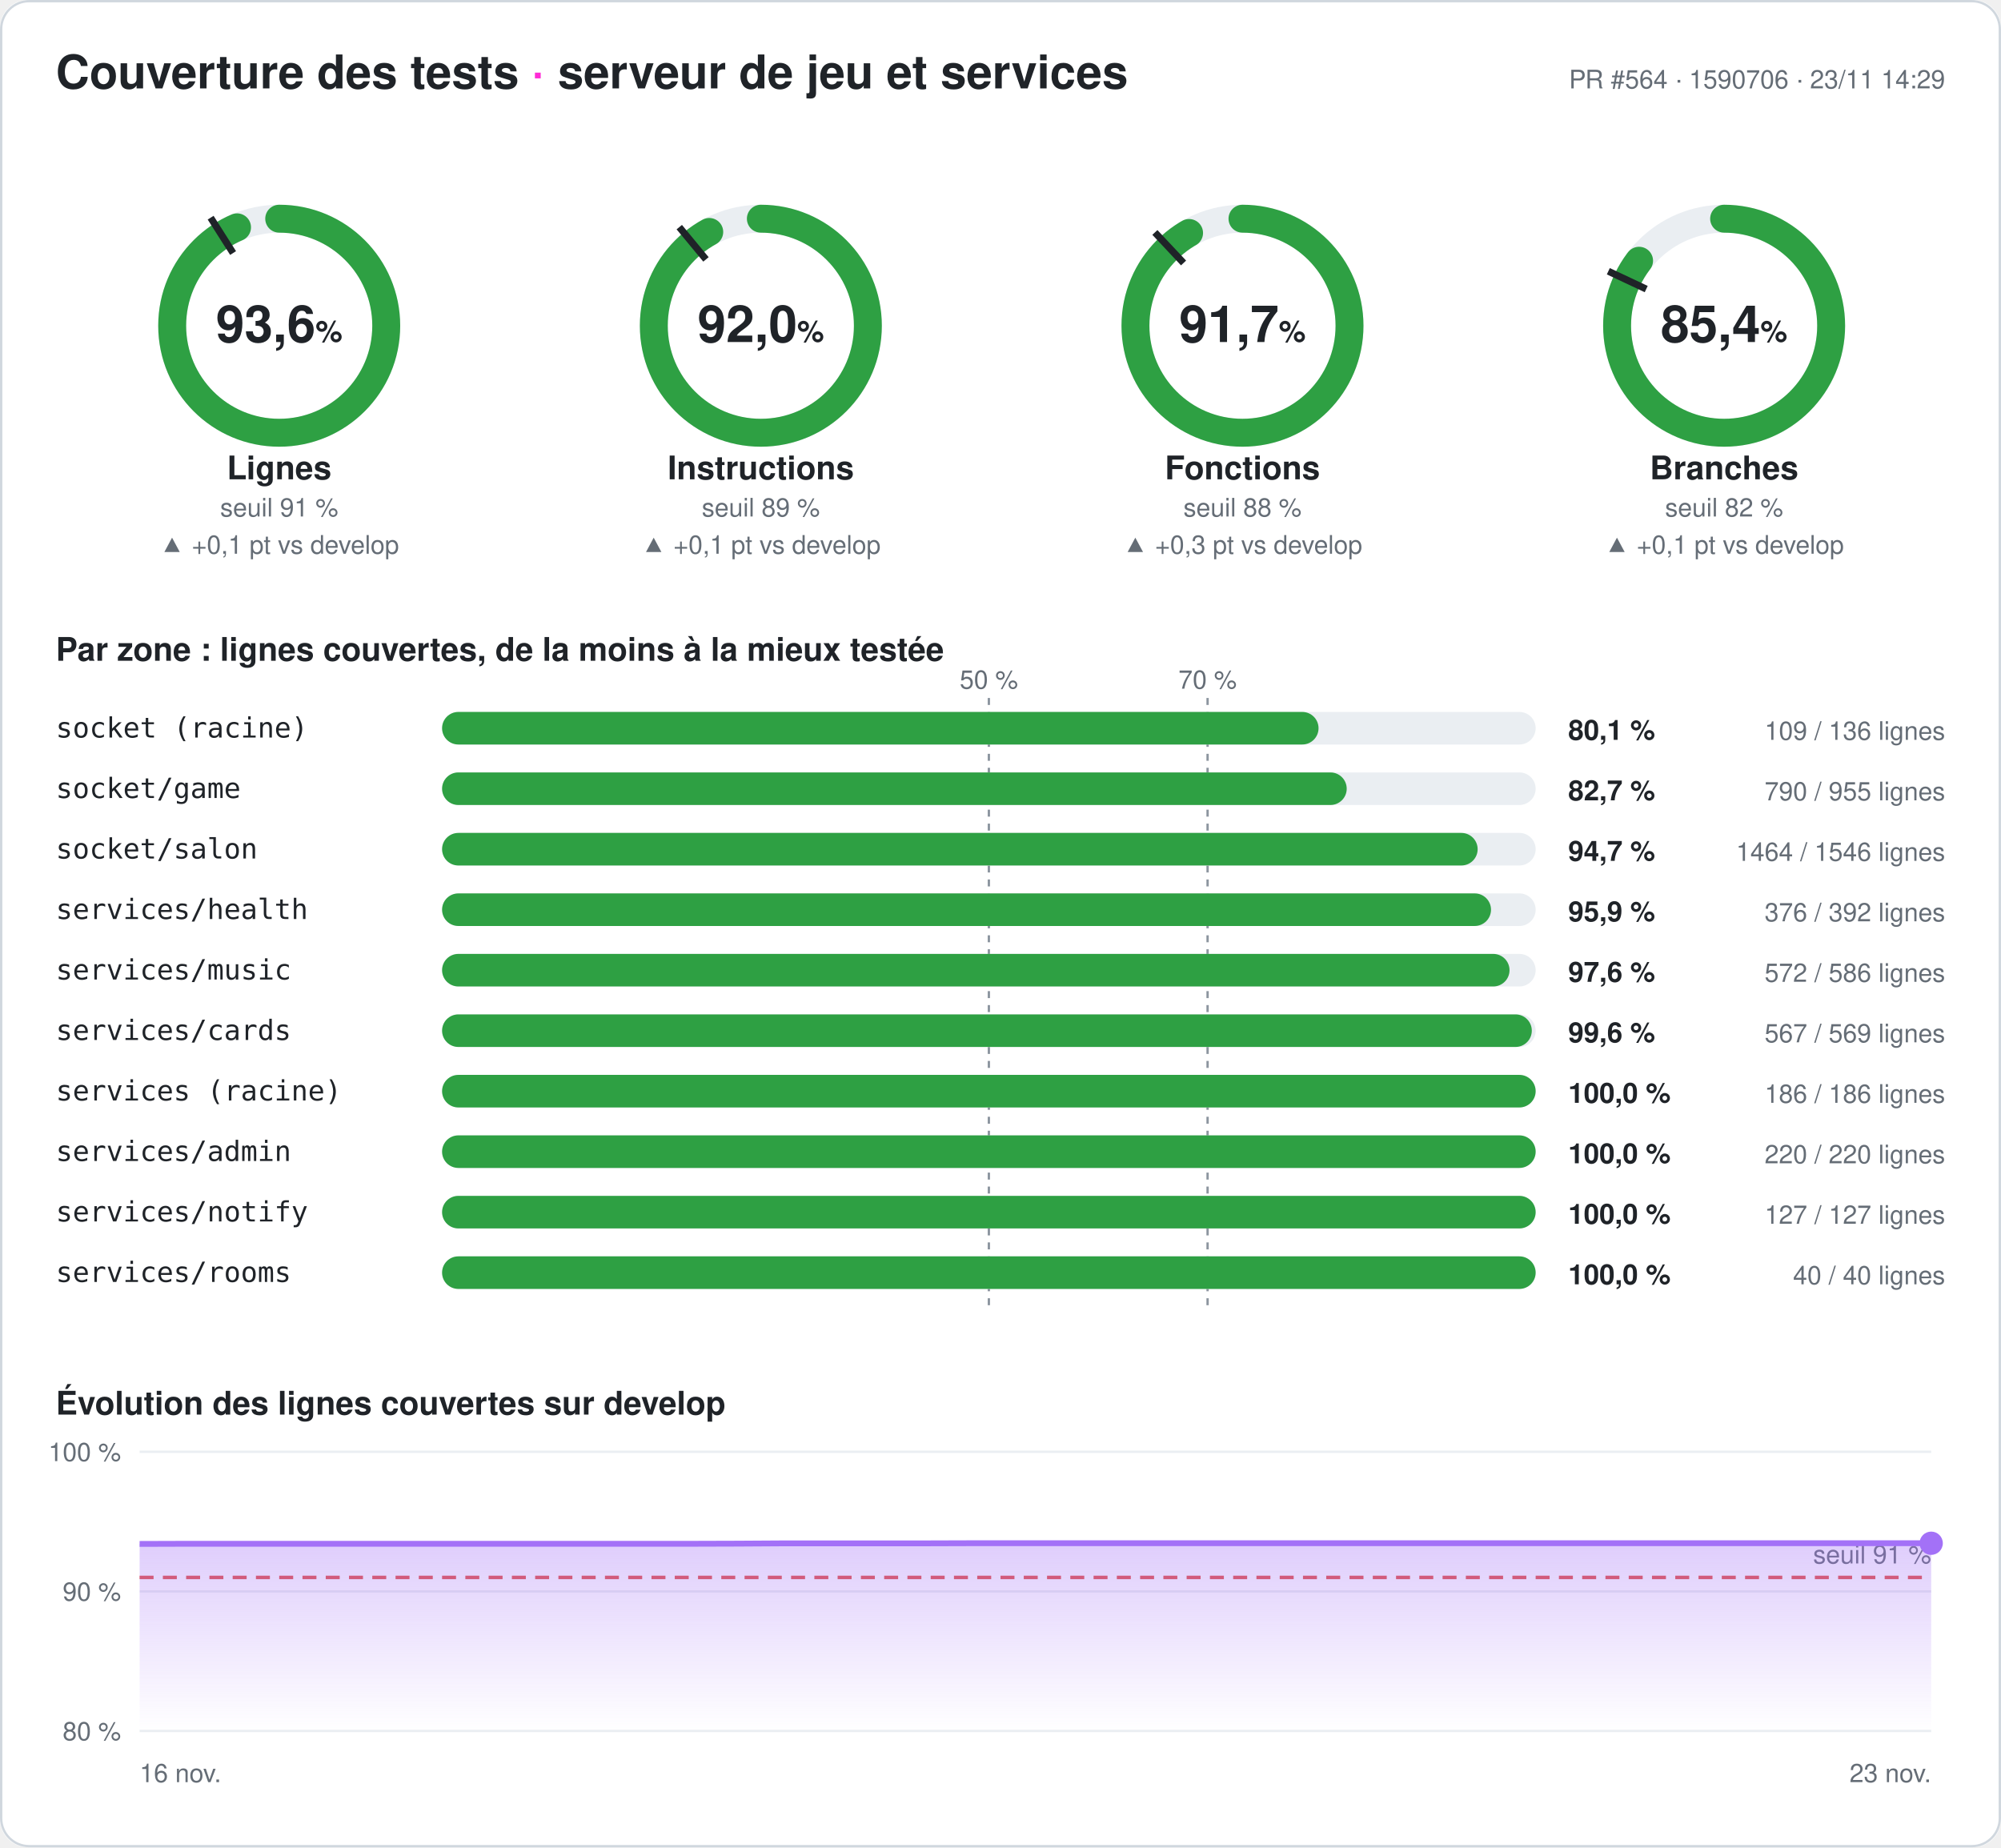
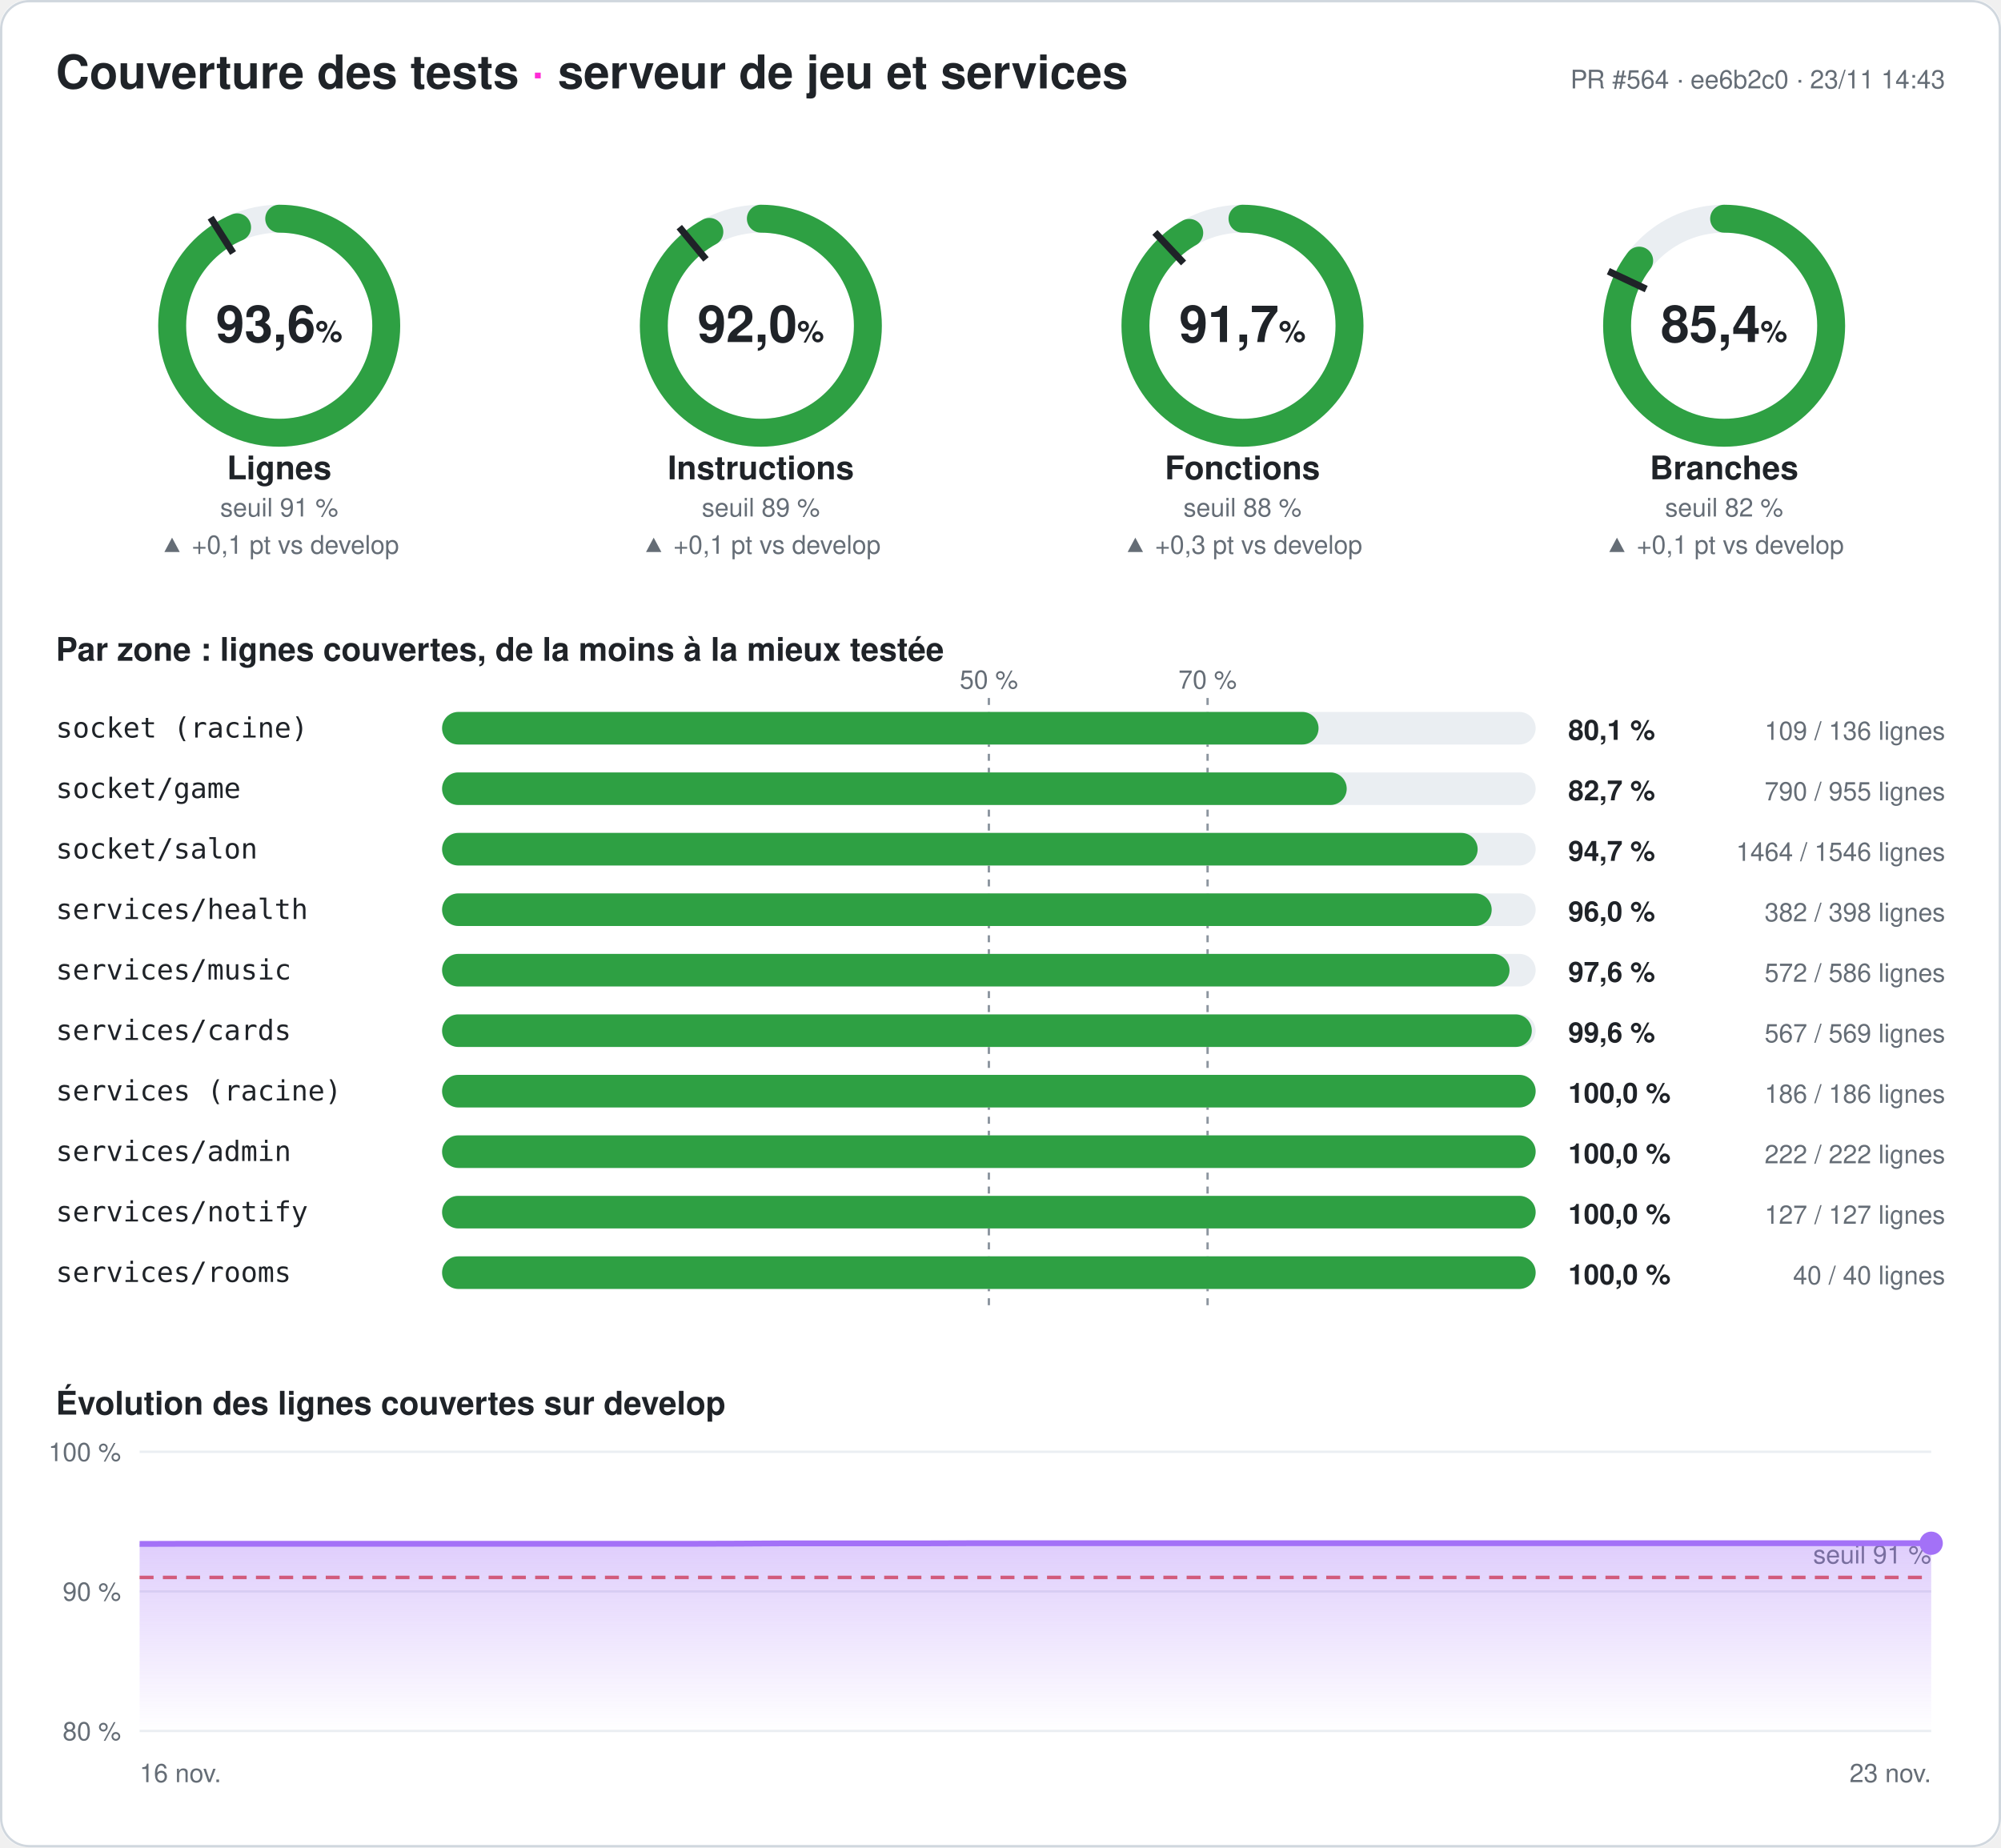
<svg xmlns="http://www.w3.org/2000/svg" width="860" height="794" viewBox="0 0 860 794" font-family="-apple-system,Segoe UI,Helvetica,Arial,sans-serif" role="img" aria-label="Couverture des tests du serveur : 93,6 % des lignes">
  <style>
.fond{fill:#ffffff}.titre{fill:#1f2328;font-size:20px;font-weight:700}.titre2{fill:#1f2328;font-size:14px;font-weight:600}
.valeur{fill:#1f2328;font-size:22px;font-weight:700}.unite{font-size:13px;font-weight:600}.nom{fill:#1f2328;font-size:14px;font-weight:600}
.petit{fill:#656d76;font-size:11px}.zone{fill:#1f2328;font-size:12px;font-family:ui-monospace,Consolas,monospace}
.chiffre{fill:#1f2328;font-size:12px;font-weight:700}.piste{stroke:#eaeef2}.piste-plein{fill:#eaeef2}.trait{stroke:#1f2328}
.repere{stroke:#8c959f;stroke-dasharray:3 3}.grille{stroke:#eaeef2}.bord{fill:none;stroke:#d0d7de}
@media (prefers-color-scheme: dark){.fond{fill:#0d1117}.titre,.titre2,.valeur,.nom,.zone,.chiffre{fill:#e6edf3}.petit{fill:#8d96a0}
.piste{stroke:#21262d}.piste-plein{fill:#21262d}.trait{stroke:#e6edf3}.repere{stroke:#6e7681}.grille{stroke:#21262d}.bord{stroke:#30363d}}
</style>
  <defs>
    <linearGradient id="degrade" x1="0" y1="0" x2="0" y2="1">
      <stop offset="0" stop-color="#a371f7" stop-opacity=".35" />
      <stop offset="1" stop-color="#a371f7" stop-opacity="0" />
    </linearGradient>
  </defs>
  <rect width="860" height="794" rx="12" class="fond" />
  <rect x=".5" y=".5" width="859" height="793" rx="12" class="bord" />
  <text x="24" y="38" class="titre">Couverture des tests <tspan fill="#ff2bd6">·</tspan> serveur de jeu et services</text>
-   <text x="836" y="38" class="petit" text-anchor="end">PR #564 · 1590706 · 23/11 14:29</text>
+   <text x="836" y="38" class="petit" text-anchor="end">PR #564 · ee6b2c0 · 23/11 14:43</text>
  <g>
    <circle cx="120" cy="140" r="46" class="piste" stroke-width="12" fill="none" />
-     <circle cx="120" cy="140" r="46" stroke="#2ea043" stroke-width="12" fill="none" stroke-linecap="round" stroke-dasharray="270.413 289.027" transform="rotate(-90 120 140)" />
+     <circle cx="120" cy="140" r="46" stroke="#2ea043" stroke-width="12" fill="none" stroke-linecap="round" stroke-dasharray="270.442 289.027" transform="rotate(-90 120 140)" />
    <polyline points="100.174,108.76 90.53,93.562" class="trait" stroke-width="3" />
    <text x="120" y="147" class="valeur" text-anchor="middle">93,6<tspan class="unite"> %</tspan>
    </text>
    <text x="120" y="206" class="nom" text-anchor="middle">Lignes</text>
    <text x="120" y="222" class="petit" text-anchor="middle">seuil 91 %</text>
    <text x="120" y="238" class="petit" fill="#2ea043" text-anchor="middle">▲ +0,1 pt vs develop</text>
  </g>
  <g>
    <circle cx="327" cy="140" r="46" class="piste" stroke-width="12" fill="none" />
-     <circle cx="327" cy="140" r="46" stroke="#2ea043" stroke-width="12" fill="none" stroke-linecap="round" stroke-dasharray="265.904 289.027" transform="rotate(-90 327 140)" />
+     <circle cx="327" cy="140" r="46" stroke="#2ea043" stroke-width="12" fill="none" stroke-linecap="round" stroke-dasharray="265.962 289.027" transform="rotate(-90 327 140)" />
    <polyline points="303.415,111.491 291.942,97.622" class="trait" stroke-width="3" />
    <text x="327" y="147" class="valeur" text-anchor="middle">92,0<tspan class="unite"> %</tspan>
    </text>
    <text x="327" y="206" class="nom" text-anchor="middle">Instructions</text>
    <text x="327" y="222" class="petit" text-anchor="middle">seuil 89 %</text>
    <text x="327" y="238" class="petit" fill="#2ea043" text-anchor="middle">▲ +0,1 pt vs develop</text>
  </g>
  <g>
    <circle cx="534" cy="140" r="46" class="piste" stroke-width="12" fill="none" />
-     <circle cx="534" cy="140" r="46" stroke="#2ea043" stroke-width="12" fill="none" stroke-linecap="round" stroke-dasharray="265.008 289.027" transform="rotate(-90 534 140)" />
+     <circle cx="534" cy="140" r="46" stroke="#2ea043" stroke-width="12" fill="none" stroke-linecap="round" stroke-dasharray="265.095 289.027" transform="rotate(-90 534 140)" />
    <polyline points="508.672,113.028 496.35,99.907" class="trait" stroke-width="3" />
    <text x="534" y="147" class="valeur" text-anchor="middle">91,7<tspan class="unite"> %</tspan>
    </text>
    <text x="534" y="206" class="nom" text-anchor="middle">Fonctions</text>
    <text x="534" y="222" class="petit" text-anchor="middle">seuil 88 %</text>
    <text x="534" y="238" class="petit" fill="#2ea043" text-anchor="middle">▲ +0,3 pt vs develop</text>
  </g>
  <g>
    <circle cx="741" cy="140" r="46" class="piste" stroke-width="12" fill="none" />
-     <circle cx="741" cy="140" r="46" stroke="#2ea043" stroke-width="12" fill="none" stroke-linecap="round" stroke-dasharray="246.8 289.027" transform="rotate(-90 741 140)" />
+     <circle cx="741" cy="140" r="46" stroke="#2ea043" stroke-width="12" fill="none" stroke-linecap="round" stroke-dasharray="246.858 289.027" transform="rotate(-90 741 140)" />
    <polyline points="707.521,124.246 691.235,116.582" class="trait" stroke-width="3" />
    <text x="741" y="147" class="valeur" text-anchor="middle">85,4<tspan class="unite"> %</tspan>
    </text>
    <text x="741" y="206" class="nom" text-anchor="middle">Branches</text>
    <text x="741" y="222" class="petit" text-anchor="middle">seuil 82 %</text>
    <text x="741" y="238" class="petit" fill="#2ea043" text-anchor="middle">▲ +0,1 pt vs develop</text>
  </g>
  <text x="24" y="284" class="titre2">Par zone : lignes couvertes, de la moins à la mieux testée</text>
  <line x1="425" x2="425" y1="300" y2="564" class="repere" />
  <text x="425" y="296" class="petit" text-anchor="middle">50 %</text>
  <line x1="519" x2="519" y1="300" y2="564" class="repere" />
  <text x="519" y="296" class="petit" text-anchor="middle">70 %</text>
  <text x="24" y="317" class="zone">socket (racine)</text>
  <rect x="190" y="306" width="470" height="14" rx="7" class="piste-plein" />
  <rect x="190" y="306" width="376.691" height="14" rx="7" fill="#2ea043" />
  <text x="674" y="318" class="chiffre">80,1 %</text>
  <text x="836" y="318" class="petit" text-anchor="end">109 / 136 lignes</text>
  <text x="24" y="343" class="zone">socket/game</text>
  <rect x="190" y="332" width="470" height="14" rx="7" class="piste-plein" />
  <rect x="190" y="332" width="388.796" height="14" rx="7" fill="#2ea043" />
  <text x="674" y="344" class="chiffre">82,7 %</text>
  <text x="836" y="344" class="petit" text-anchor="end">790 / 955 lignes</text>
  <text x="24" y="369" class="zone">socket/salon</text>
  <rect x="190" y="358" width="470" height="14" rx="7" class="piste-plein" />
  <rect x="190" y="358" width="445.071" height="14" rx="7" fill="#2ea043" />
  <text x="674" y="370" class="chiffre">94,7 %</text>
  <text x="836" y="370" class="petit" text-anchor="end">1464 / 1546 lignes</text>
  <text x="24" y="395" class="zone">services/health</text>
  <rect x="190" y="384" width="470" height="14" rx="7" class="piste-plein" />
-   <rect x="190" y="384" width="450.816" height="14" rx="7" fill="#2ea043" />
-   <text x="674" y="396" class="chiffre">95,9 %</text>
-   <text x="836" y="396" class="petit" text-anchor="end">376 / 392 lignes</text>
+   <rect x="190" y="384" width="451.106" height="14" rx="7" fill="#2ea043" />
+   <text x="674" y="396" class="chiffre">96,0 %</text>
+   <text x="836" y="396" class="petit" text-anchor="end">382 / 398 lignes</text>
  <text x="24" y="421" class="zone">services/music</text>
  <rect x="190" y="410" width="470" height="14" rx="7" class="piste-plein" />
  <rect x="190" y="410" width="458.771" height="14" rx="7" fill="#2ea043" />
  <text x="674" y="422" class="chiffre">97,6 %</text>
  <text x="836" y="422" class="petit" text-anchor="end">572 / 586 lignes</text>
  <text x="24" y="447" class="zone">services/cards</text>
  <rect x="190" y="436" width="470" height="14" rx="7" class="piste-plein" />
  <rect x="190" y="436" width="468.348" height="14" rx="7" fill="#2ea043" />
  <text x="674" y="448" class="chiffre">99,6 %</text>
  <text x="836" y="448" class="petit" text-anchor="end">567 / 569 lignes</text>
  <text x="24" y="473" class="zone">services (racine)</text>
  <rect x="190" y="462" width="470" height="14" rx="7" class="piste-plein" />
  <rect x="190" y="462" width="470" height="14" rx="7" fill="#2ea043" />
  <text x="674" y="474" class="chiffre">100,0 %</text>
  <text x="836" y="474" class="petit" text-anchor="end">186 / 186 lignes</text>
  <text x="24" y="499" class="zone">services/admin</text>
  <rect x="190" y="488" width="470" height="14" rx="7" class="piste-plein" />
  <rect x="190" y="488" width="470" height="14" rx="7" fill="#2ea043" />
  <text x="674" y="500" class="chiffre">100,0 %</text>
-   <text x="836" y="500" class="petit" text-anchor="end">220 / 220 lignes</text>
+   <text x="836" y="500" class="petit" text-anchor="end">222 / 222 lignes</text>
  <text x="24" y="525" class="zone">services/notify</text>
  <rect x="190" y="514" width="470" height="14" rx="7" class="piste-plein" />
  <rect x="190" y="514" width="470" height="14" rx="7" fill="#2ea043" />
  <text x="674" y="526" class="chiffre">100,0 %</text>
  <text x="836" y="526" class="petit" text-anchor="end">127 / 127 lignes</text>
  <text x="24" y="551" class="zone">services/rooms</text>
  <rect x="190" y="540" width="470" height="14" rx="7" class="piste-plein" />
  <rect x="190" y="540" width="470" height="14" rx="7" fill="#2ea043" />
  <text x="674" y="552" class="chiffre">100,0 %</text>
  <text x="836" y="552" class="petit" text-anchor="end">40 / 40 lignes</text>
  <text x="24" y="608" class="titre2">Évolution des lignes couvertes sur develop</text>
  <line x1="60" x2="830" y1="744" y2="744" class="grille" />
  <text x="52" y="748" class="petit" text-anchor="end">80 %</text>
  <line x1="60" x2="830" y1="684" y2="684" class="grille" />
  <text x="52" y="688" class="petit" text-anchor="end">90 %</text>
  <line x1="60" x2="830" y1="624" y2="624" class="grille" />
  <text x="52" y="628" class="petit" text-anchor="end">100 %</text>
  <line x1="60" x2="830" y1="678" y2="678" stroke="#e5534b" stroke-dasharray="6 4" stroke-width="1.5" />
  <text x="830" y="672" class="petit" fill="#e5534b" text-anchor="end">seuil 91 %</text>
  <polygon points="60,744 60,663.6 79.744,663.54 99.487,663.54 119.231,663.54 138.974,663.54 158.718,663.54 178.462,663.54 198.205,663.54 217.949,663.54 237.692,663.54 257.436,663.54 277.179,663.54 296.923,663.54 316.667,663.48 336.41,663.36 356.154,663.36 375.897,663.36 395.641,663.36 415.385,663.3 435.128,663.3 454.872,663.3 474.615,663.3 494.359,663.3 514.103,663.3 533.846,663.3 553.59,663.3 573.333,663.3 593.077,663.3 612.821,663.3 632.564,663.3 652.308,663.3 672.051,663.3 691.795,663.3 711.538,663.3 731.282,663.3 751.026,663.3 770.769,663.3 790.513,663.3 810.256,663.3 830,663.3 830,744" fill="url(#degrade)" />
  <polyline points="60,663.6 79.744,663.54 99.487,663.54 119.231,663.54 138.974,663.54 158.718,663.54 178.462,663.54 198.205,663.54 217.949,663.54 237.692,663.54 257.436,663.54 277.179,663.54 296.923,663.54 316.667,663.48 336.41,663.36 356.154,663.36 375.897,663.36 395.641,663.36 415.385,663.3 435.128,663.3 454.872,663.3 474.615,663.3 494.359,663.3 514.103,663.3 533.846,663.3 553.59,663.3 573.333,663.3 593.077,663.3 612.821,663.3 632.564,663.3 652.308,663.3 672.051,663.3 691.795,663.3 711.538,663.3 731.282,663.3 751.026,663.3 770.769,663.3 790.513,663.3 810.256,663.3 830,663.3" fill="none" stroke="#a371f7" stroke-width="2.5" stroke-linejoin="round" />
  <circle cx="830" cy="663.3" r="5" fill="#a371f7" />
  <text x="60" y="766" class="petit">16 nov.</text>
  <text x="830" y="766" class="petit" text-anchor="end">23 nov.</text>
</svg>
